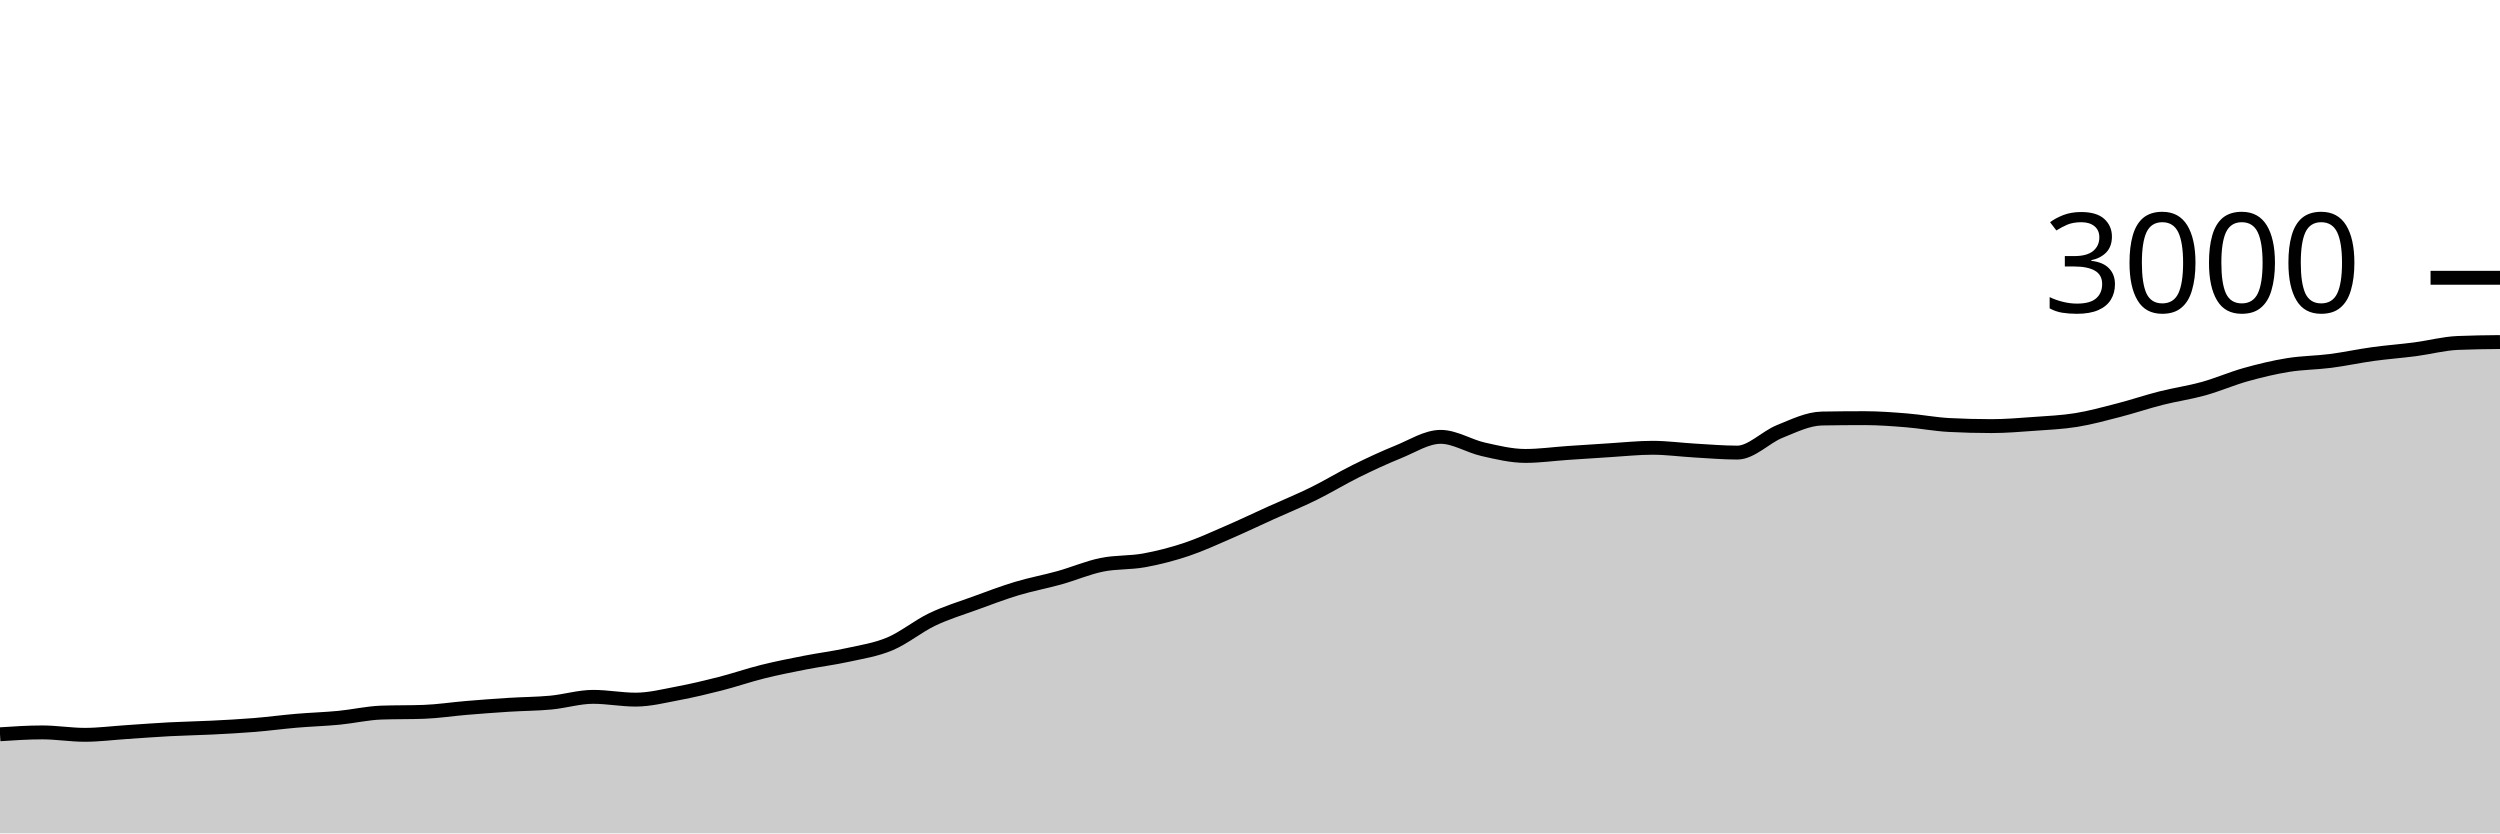
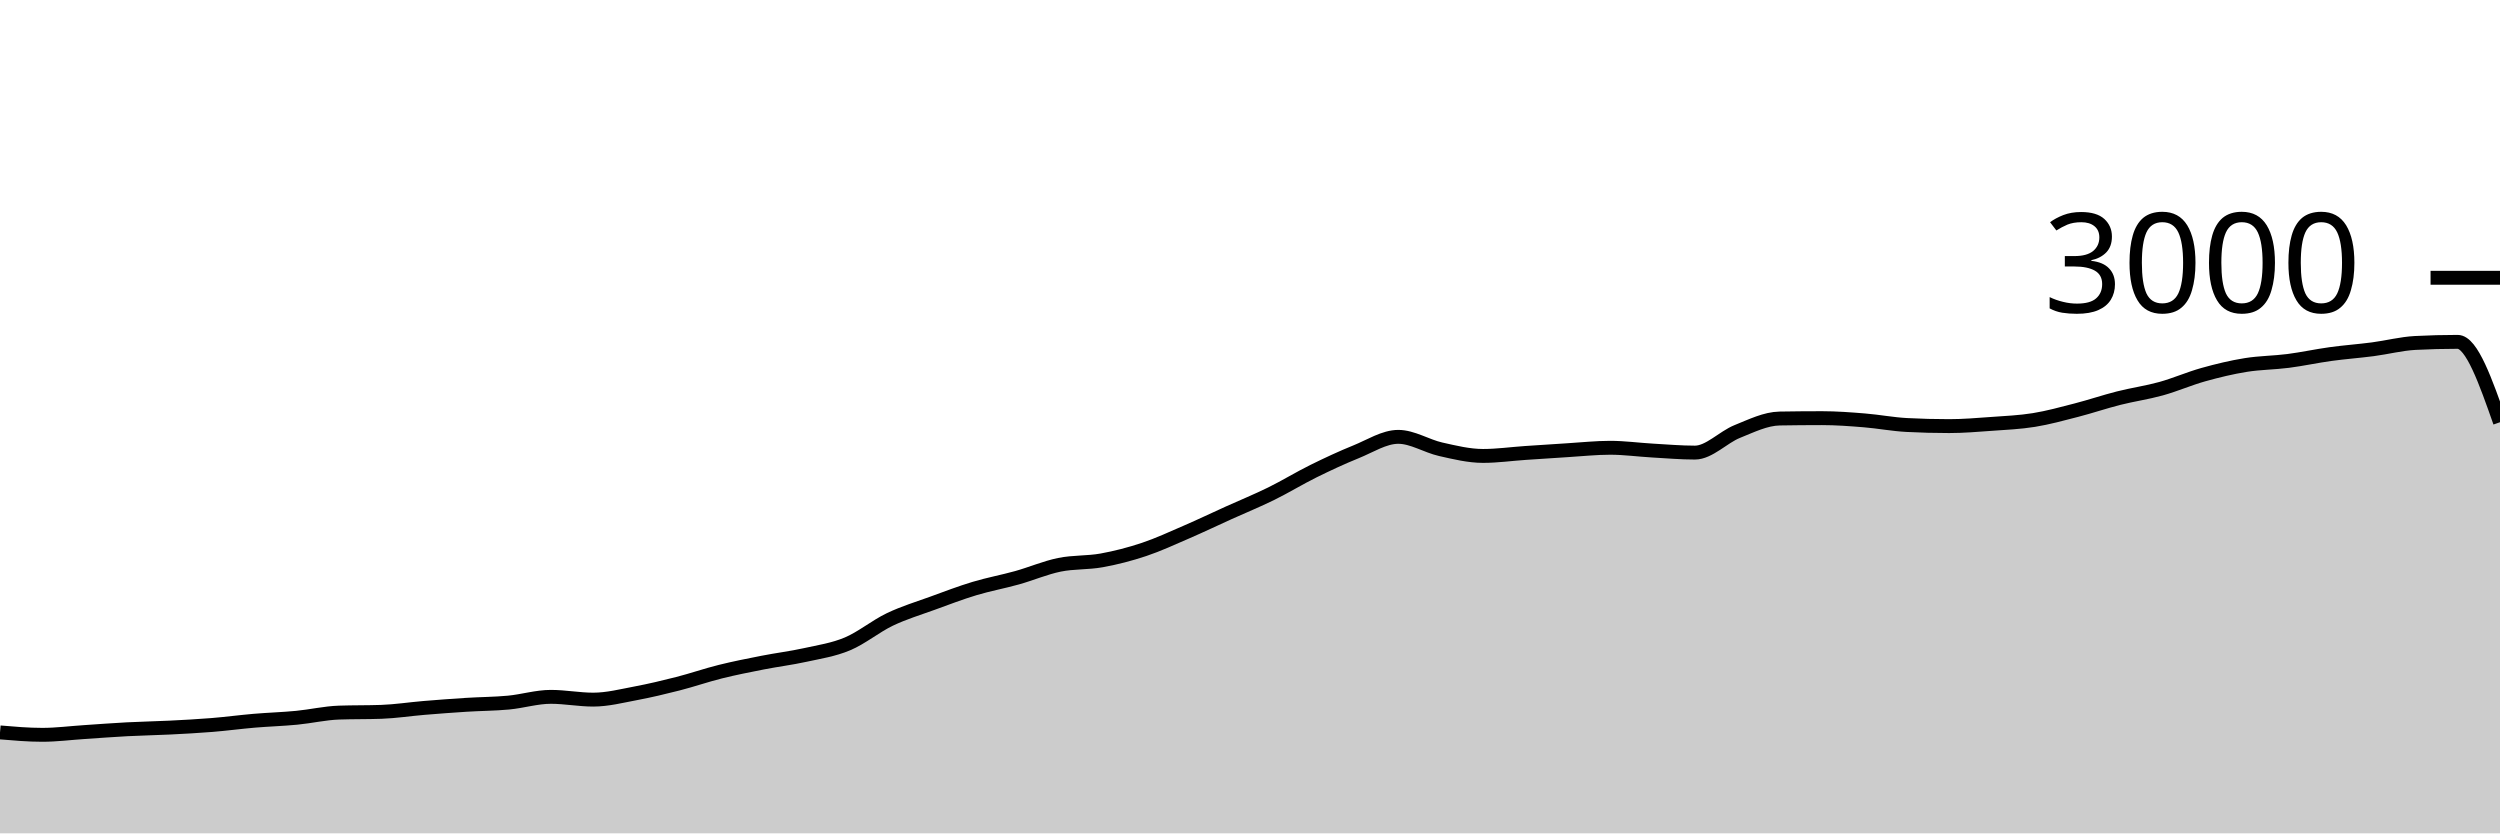
<svg xmlns="http://www.w3.org/2000/svg" viewBox="0 0 180 60">
  <g transform="translate(0,20)">
-     <path class="area" fill="rgba(0, 0, 0, 0.2)" d="M0,32.867C1.017,32.8,2.034,32.733,3.051,32.733C4.068,32.733,5.085,32.907,6.102,32.907C7.119,32.907,8.136,32.773,9.153,32.707C10.169,32.64,11.186,32.56,12.203,32.507C13.22,32.453,14.237,32.438,15.254,32.387C16.271,32.336,17.288,32.282,18.305,32.2C19.322,32.118,20.339,31.98,21.356,31.893C22.373,31.807,23.39,31.778,24.407,31.68C25.424,31.582,26.441,31.342,27.458,31.307C28.475,31.271,29.492,31.289,30.508,31.253C31.525,31.218,32.542,31.058,33.559,30.973C34.576,30.889,35.593,30.811,36.61,30.747C37.627,30.682,38.644,30.682,39.661,30.587C40.678,30.491,41.695,30.173,42.712,30.173C43.729,30.173,44.746,30.373,45.763,30.373C46.78,30.373,47.797,30.111,48.814,29.92C49.831,29.729,50.847,29.487,51.864,29.227C52.881,28.967,53.898,28.613,54.915,28.36C55.932,28.107,56.949,27.907,57.966,27.707C58.983,27.507,60,27.384,61.017,27.16C62.034,26.936,63.051,26.787,64.068,26.36C65.085,25.933,66.102,25.087,67.119,24.6C68.136,24.113,69.153,23.811,70.169,23.44C71.186,23.069,72.203,22.68,73.22,22.373C74.237,22.067,75.254,21.884,76.271,21.6C77.288,21.316,78.305,20.876,79.322,20.667C80.339,20.458,81.356,20.531,82.373,20.347C83.39,20.162,84.407,19.9,85.424,19.56C86.441,19.22,87.458,18.747,88.475,18.307C89.492,17.867,90.508,17.38,91.525,16.92C92.542,16.46,93.559,16.047,94.576,15.547C95.593,15.047,96.61,14.422,97.627,13.92C98.644,13.418,99.661,12.944,100.678,12.533C101.695,12.122,102.712,11.453,103.729,11.453C104.746,11.453,105.763,12.118,106.78,12.347C107.797,12.576,108.814,12.827,109.831,12.827C110.847,12.827,111.864,12.682,112.881,12.613C113.898,12.544,114.915,12.476,115.932,12.413C116.949,12.351,117.966,12.24,118.983,12.24C120,12.24,121.017,12.382,122.034,12.44C123.051,12.498,124.068,12.587,125.085,12.587C126.102,12.587,127.119,11.476,128.136,11.067C129.153,10.658,130.169,10.151,131.186,10.133C132.203,10.116,133.22,10.107,134.237,10.107C135.254,10.107,136.271,10.184,137.288,10.267C138.305,10.349,139.322,10.547,140.339,10.6C141.356,10.653,142.373,10.68,143.39,10.68C144.407,10.68,145.424,10.593,146.441,10.52C147.458,10.447,148.475,10.404,149.492,10.24C150.508,10.076,151.525,9.796,152.542,9.533C153.559,9.271,154.576,8.924,155.593,8.667C156.61,8.409,157.627,8.269,158.644,7.987C159.661,7.704,160.678,7.258,161.695,6.973C162.712,6.689,163.729,6.444,164.746,6.28C165.763,6.116,166.78,6.118,167.797,5.987C168.814,5.856,169.831,5.633,170.847,5.493C171.864,5.353,172.881,5.28,173.898,5.147C174.915,5.013,175.932,4.738,176.949,4.693C177.966,4.649,178.983,4.638,180,4.627L180,40C178.983,40,177.966,40,176.949,40C175.932,40,174.915,40,173.898,40C172.881,40,171.864,40,170.847,40C169.831,40,168.814,40,167.797,40C166.78,40,165.763,40,164.746,40C163.729,40,162.712,40,161.695,40C160.678,40,159.661,40,158.644,40C157.627,40,156.61,40,155.593,40C154.576,40,153.559,40,152.542,40C151.525,40,150.508,40,149.492,40C148.475,40,147.458,40,146.441,40C145.424,40,144.407,40,143.39,40C142.373,40,141.356,40,140.339,40C139.322,40,138.305,40,137.288,40C136.271,40,135.254,40,134.237,40C133.22,40,132.203,40,131.186,40C130.169,40,129.153,40,128.136,40C127.119,40,126.102,40,125.085,40C124.068,40,123.051,40,122.034,40C121.017,40,120,40,118.983,40C117.966,40,116.949,40,115.932,40C114.915,40,113.898,40,112.881,40C111.864,40,110.847,40,109.831,40C108.814,40,107.797,40,106.78,40C105.763,40,104.746,40,103.729,40C102.712,40,101.695,40,100.678,40C99.661,40,98.644,40,97.627,40C96.61,40,95.593,40,94.576,40C93.559,40,92.542,40,91.525,40C90.508,40,89.492,40,88.475,40C87.458,40,86.441,40,85.424,40C84.407,40,83.39,40,82.373,40C81.356,40,80.339,40,79.322,40C78.305,40,77.288,40,76.271,40C75.254,40,74.237,40,73.22,40C72.203,40,71.186,40,70.169,40C69.153,40,68.136,40,67.119,40C66.102,40,65.085,40,64.068,40C63.051,40,62.034,40,61.017,40C60,40,58.983,40,57.966,40C56.949,40,55.932,40,54.915,40C53.898,40,52.881,40,51.864,40C50.847,40,49.831,40,48.814,40C47.797,40,46.78,40,45.763,40C44.746,40,43.729,40,42.712,40C41.695,40,40.678,40,39.661,40C38.644,40,37.627,40,36.61,40C35.593,40,34.576,40,33.559,40C32.542,40,31.525,40,30.508,40C29.492,40,28.475,40,27.458,40C26.441,40,25.424,40,24.407,40C23.39,40,22.373,40,21.356,40C20.339,40,19.322,40,18.305,40C17.288,40,16.271,40,15.254,40C14.237,40,13.22,40,12.203,40C11.186,40,10.169,40,9.153,40C8.136,40,7.119,40,6.102,40C5.085,40,4.068,40,3.051,40C2.034,40,1.017,40,0,40Z" />
-     <path class="line" stroke="black" fill="none" d="M0,32.867C1.017,32.8,2.034,32.733,3.051,32.733C4.068,32.733,5.085,32.907,6.102,32.907C7.119,32.907,8.136,32.773,9.153,32.707C10.169,32.64,11.186,32.56,12.203,32.507C13.22,32.453,14.237,32.438,15.254,32.387C16.271,32.336,17.288,32.282,18.305,32.2C19.322,32.118,20.339,31.98,21.356,31.893C22.373,31.807,23.39,31.778,24.407,31.68C25.424,31.582,26.441,31.342,27.458,31.307C28.475,31.271,29.492,31.289,30.508,31.253C31.525,31.218,32.542,31.058,33.559,30.973C34.576,30.889,35.593,30.811,36.61,30.747C37.627,30.682,38.644,30.682,39.661,30.587C40.678,30.491,41.695,30.173,42.712,30.173C43.729,30.173,44.746,30.373,45.763,30.373C46.78,30.373,47.797,30.111,48.814,29.92C49.831,29.729,50.847,29.487,51.864,29.227C52.881,28.967,53.898,28.613,54.915,28.36C55.932,28.107,56.949,27.907,57.966,27.707C58.983,27.507,60,27.384,61.017,27.16C62.034,26.936,63.051,26.787,64.068,26.36C65.085,25.933,66.102,25.087,67.119,24.6C68.136,24.113,69.153,23.811,70.169,23.44C71.186,23.069,72.203,22.68,73.22,22.373C74.237,22.067,75.254,21.884,76.271,21.6C77.288,21.316,78.305,20.876,79.322,20.667C80.339,20.458,81.356,20.531,82.373,20.347C83.39,20.162,84.407,19.9,85.424,19.56C86.441,19.22,87.458,18.747,88.475,18.307C89.492,17.867,90.508,17.38,91.525,16.92C92.542,16.46,93.559,16.047,94.576,15.547C95.593,15.047,96.61,14.422,97.627,13.92C98.644,13.418,99.661,12.944,100.678,12.533C101.695,12.122,102.712,11.453,103.729,11.453C104.746,11.453,105.763,12.118,106.78,12.347C107.797,12.576,108.814,12.827,109.831,12.827C110.847,12.827,111.864,12.682,112.881,12.613C113.898,12.544,114.915,12.476,115.932,12.413C116.949,12.351,117.966,12.24,118.983,12.24C120,12.24,121.017,12.382,122.034,12.44C123.051,12.498,124.068,12.587,125.085,12.587C126.102,12.587,127.119,11.476,128.136,11.067C129.153,10.658,130.169,10.151,131.186,10.133C132.203,10.116,133.22,10.107,134.237,10.107C135.254,10.107,136.271,10.184,137.288,10.267C138.305,10.349,139.322,10.547,140.339,10.6C141.356,10.653,142.373,10.68,143.39,10.68C144.407,10.68,145.424,10.593,146.441,10.52C147.458,10.447,148.475,10.404,149.492,10.24C150.508,10.076,151.525,9.796,152.542,9.533C153.559,9.271,154.576,8.924,155.593,8.667C156.61,8.409,157.627,8.269,158.644,7.987C159.661,7.704,160.678,7.258,161.695,6.973C162.712,6.689,163.729,6.444,164.746,6.28C165.763,6.116,166.78,6.118,167.797,5.987C168.814,5.856,169.831,5.633,170.847,5.493C171.864,5.353,172.881,5.28,173.898,5.147C174.915,5.013,175.932,4.738,176.949,4.693C177.966,4.649,178.983,4.638,180,4.627" />
+     <path class="area" fill="rgba(0, 0, 0, 0.2)" d="M0,32.733C1.017,32.82,2.034,32.907,3.051,32.907C4.068,32.907,5.085,32.773,6.102,32.707C7.119,32.64,8.136,32.56,9.153,32.507C10.169,32.453,11.186,32.438,12.203,32.387C13.22,32.336,14.237,32.282,15.254,32.2C16.271,32.118,17.288,31.98,18.305,31.893C19.322,31.807,20.339,31.778,21.356,31.68C22.373,31.582,23.39,31.342,24.407,31.307C25.424,31.271,26.441,31.289,27.458,31.253C28.475,31.218,29.492,31.058,30.508,30.973C31.525,30.889,32.542,30.811,33.559,30.747C34.576,30.682,35.593,30.682,36.61,30.587C37.627,30.491,38.644,30.173,39.661,30.173C40.678,30.173,41.695,30.373,42.712,30.373C43.729,30.373,44.746,30.111,45.763,29.92C46.78,29.729,47.797,29.487,48.814,29.227C49.831,28.967,50.847,28.613,51.864,28.36C52.881,28.107,53.898,27.907,54.915,27.707C55.932,27.507,56.949,27.384,57.966,27.16C58.983,26.936,60,26.787,61.017,26.36C62.034,25.933,63.051,25.087,64.068,24.6C65.085,24.113,66.102,23.811,67.119,23.44C68.136,23.069,69.153,22.68,70.169,22.373C71.186,22.067,72.203,21.884,73.22,21.6C74.237,21.316,75.254,20.876,76.271,20.667C77.288,20.458,78.305,20.531,79.322,20.347C80.339,20.162,81.356,19.9,82.373,19.56C83.39,19.22,84.407,18.747,85.424,18.307C86.441,17.867,87.458,17.38,88.475,16.92C89.492,16.46,90.508,16.047,91.525,15.547C92.542,15.047,93.559,14.422,94.576,13.92C95.593,13.418,96.61,12.944,97.627,12.533C98.644,12.122,99.661,11.453,100.678,11.453C101.695,11.453,102.712,12.118,103.729,12.347C104.746,12.576,105.763,12.827,106.78,12.827C107.797,12.827,108.814,12.682,109.831,12.613C110.847,12.544,111.864,12.476,112.881,12.413C113.898,12.351,114.915,12.24,115.932,12.24C116.949,12.24,117.966,12.382,118.983,12.44C120,12.498,121.017,12.587,122.034,12.587C123.051,12.587,124.068,11.476,125.085,11.067C126.102,10.658,127.119,10.151,128.136,10.133C129.153,10.116,130.169,10.107,131.186,10.107C132.203,10.107,133.22,10.184,134.237,10.267C135.254,10.349,136.271,10.547,137.288,10.6C138.305,10.653,139.322,10.68,140.339,10.68C141.356,10.68,142.373,10.593,143.39,10.52C144.407,10.447,145.424,10.404,146.441,10.24C147.458,10.076,148.475,9.796,149.492,9.533C150.508,9.271,151.525,8.924,152.542,8.667C153.559,8.409,154.576,8.269,155.593,7.987C156.61,7.704,157.627,7.258,158.644,6.973C159.661,6.689,160.678,6.444,161.695,6.28C162.712,6.116,163.729,6.118,164.746,5.987C165.763,5.856,166.78,5.633,167.797,5.493C168.814,5.353,169.831,5.28,170.847,5.147C171.864,5.013,172.881,4.747,173.898,4.693C174.915,4.64,175.932,4.613,176.949,4.613C177.966,4.613,178.983,7.507,180,10.4L180,40C178.983,40,177.966,40,176.949,40C175.932,40,174.915,40,173.898,40C172.881,40,171.864,40,170.847,40C169.831,40,168.814,40,167.797,40C166.78,40,165.763,40,164.746,40C163.729,40,162.712,40,161.695,40C160.678,40,159.661,40,158.644,40C157.627,40,156.61,40,155.593,40C154.576,40,153.559,40,152.542,40C151.525,40,150.508,40,149.492,40C148.475,40,147.458,40,146.441,40C145.424,40,144.407,40,143.39,40C142.373,40,141.356,40,140.339,40C139.322,40,138.305,40,137.288,40C136.271,40,135.254,40,134.237,40C133.22,40,132.203,40,131.186,40C130.169,40,129.153,40,128.136,40C127.119,40,126.102,40,125.085,40C124.068,40,123.051,40,122.034,40C121.017,40,120,40,118.983,40C117.966,40,116.949,40,115.932,40C114.915,40,113.898,40,112.881,40C111.864,40,110.847,40,109.831,40C108.814,40,107.797,40,106.78,40C105.763,40,104.746,40,103.729,40C102.712,40,101.695,40,100.678,40C99.661,40,98.644,40,97.627,40C96.61,40,95.593,40,94.576,40C93.559,40,92.542,40,91.525,40C90.508,40,89.492,40,88.475,40C87.458,40,86.441,40,85.424,40C84.407,40,83.39,40,82.373,40C81.356,40,80.339,40,79.322,40C78.305,40,77.288,40,76.271,40C75.254,40,74.237,40,73.22,40C72.203,40,71.186,40,70.169,40C69.153,40,68.136,40,67.119,40C66.102,40,65.085,40,64.068,40C63.051,40,62.034,40,61.017,40C60,40,58.983,40,57.966,40C56.949,40,55.932,40,54.915,40C53.898,40,52.881,40,51.864,40C50.847,40,49.831,40,48.814,40C47.797,40,46.78,40,45.763,40C44.746,40,43.729,40,42.712,40C41.695,40,40.678,40,39.661,40C38.644,40,37.627,40,36.61,40C35.593,40,34.576,40,33.559,40C32.542,40,31.525,40,30.508,40C29.492,40,28.475,40,27.458,40C26.441,40,25.424,40,24.407,40C23.39,40,22.373,40,21.356,40C20.339,40,19.322,40,18.305,40C17.288,40,16.271,40,15.254,40C14.237,40,13.22,40,12.203,40C11.186,40,10.169,40,9.153,40C8.136,40,7.119,40,6.102,40C5.085,40,4.068,40,3.051,40C2.034,40,1.017,40,0,40Z" />
+     <path class="line" stroke="black" fill="none" d="M0,32.733C1.017,32.82,2.034,32.907,3.051,32.907C4.068,32.907,5.085,32.773,6.102,32.707C7.119,32.64,8.136,32.56,9.153,32.507C10.169,32.453,11.186,32.438,12.203,32.387C13.22,32.336,14.237,32.282,15.254,32.2C16.271,32.118,17.288,31.98,18.305,31.893C19.322,31.807,20.339,31.778,21.356,31.68C22.373,31.582,23.39,31.342,24.407,31.307C25.424,31.271,26.441,31.289,27.458,31.253C28.475,31.218,29.492,31.058,30.508,30.973C31.525,30.889,32.542,30.811,33.559,30.747C34.576,30.682,35.593,30.682,36.61,30.587C37.627,30.491,38.644,30.173,39.661,30.173C40.678,30.173,41.695,30.373,42.712,30.373C43.729,30.373,44.746,30.111,45.763,29.92C46.78,29.729,47.797,29.487,48.814,29.227C49.831,28.967,50.847,28.613,51.864,28.36C52.881,28.107,53.898,27.907,54.915,27.707C55.932,27.507,56.949,27.384,57.966,27.16C58.983,26.936,60,26.787,61.017,26.36C62.034,25.933,63.051,25.087,64.068,24.6C65.085,24.113,66.102,23.811,67.119,23.44C68.136,23.069,69.153,22.68,70.169,22.373C71.186,22.067,72.203,21.884,73.22,21.6C74.237,21.316,75.254,20.876,76.271,20.667C77.288,20.458,78.305,20.531,79.322,20.347C80.339,20.162,81.356,19.9,82.373,19.56C83.39,19.22,84.407,18.747,85.424,18.307C86.441,17.867,87.458,17.38,88.475,16.92C89.492,16.46,90.508,16.047,91.525,15.547C92.542,15.047,93.559,14.422,94.576,13.92C95.593,13.418,96.61,12.944,97.627,12.533C98.644,12.122,99.661,11.453,100.678,11.453C101.695,11.453,102.712,12.118,103.729,12.347C104.746,12.576,105.763,12.827,106.78,12.827C107.797,12.827,108.814,12.682,109.831,12.613C110.847,12.544,111.864,12.476,112.881,12.413C113.898,12.351,114.915,12.24,115.932,12.24C116.949,12.24,117.966,12.382,118.983,12.44C120,12.498,121.017,12.587,122.034,12.587C123.051,12.587,124.068,11.476,125.085,11.067C126.102,10.658,127.119,10.151,128.136,10.133C129.153,10.116,130.169,10.107,131.186,10.107C132.203,10.107,133.22,10.184,134.237,10.267C135.254,10.349,136.271,10.547,137.288,10.6C138.305,10.653,139.322,10.68,140.339,10.68C141.356,10.68,142.373,10.593,143.39,10.52C144.407,10.447,145.424,10.404,146.441,10.24C147.458,10.076,148.475,9.796,149.492,9.533C150.508,9.271,151.525,8.924,152.542,8.667C153.559,8.409,154.576,8.269,155.593,7.987C156.61,7.704,157.627,7.258,158.644,6.973C159.661,6.689,160.678,6.444,161.695,6.28C162.712,6.116,163.729,6.118,164.746,5.987C165.763,5.856,166.78,5.633,167.797,5.493C168.814,5.353,169.831,5.28,170.847,5.147C171.864,5.013,172.881,4.747,173.898,4.693C174.915,4.64,175.932,4.613,176.949,4.613C177.966,4.613,178.983,7.507,180,10.4" />
    <path class="axis-ceiling" stroke-width="1" stroke="black" fill="none" d="M175,0L180,0" />
    <text class="axis-ceiling-label" font-family="sans-serif" text-anchor="end" font-size="10px" x="170" y="2.5">3000</text>
  </g>
</svg>
